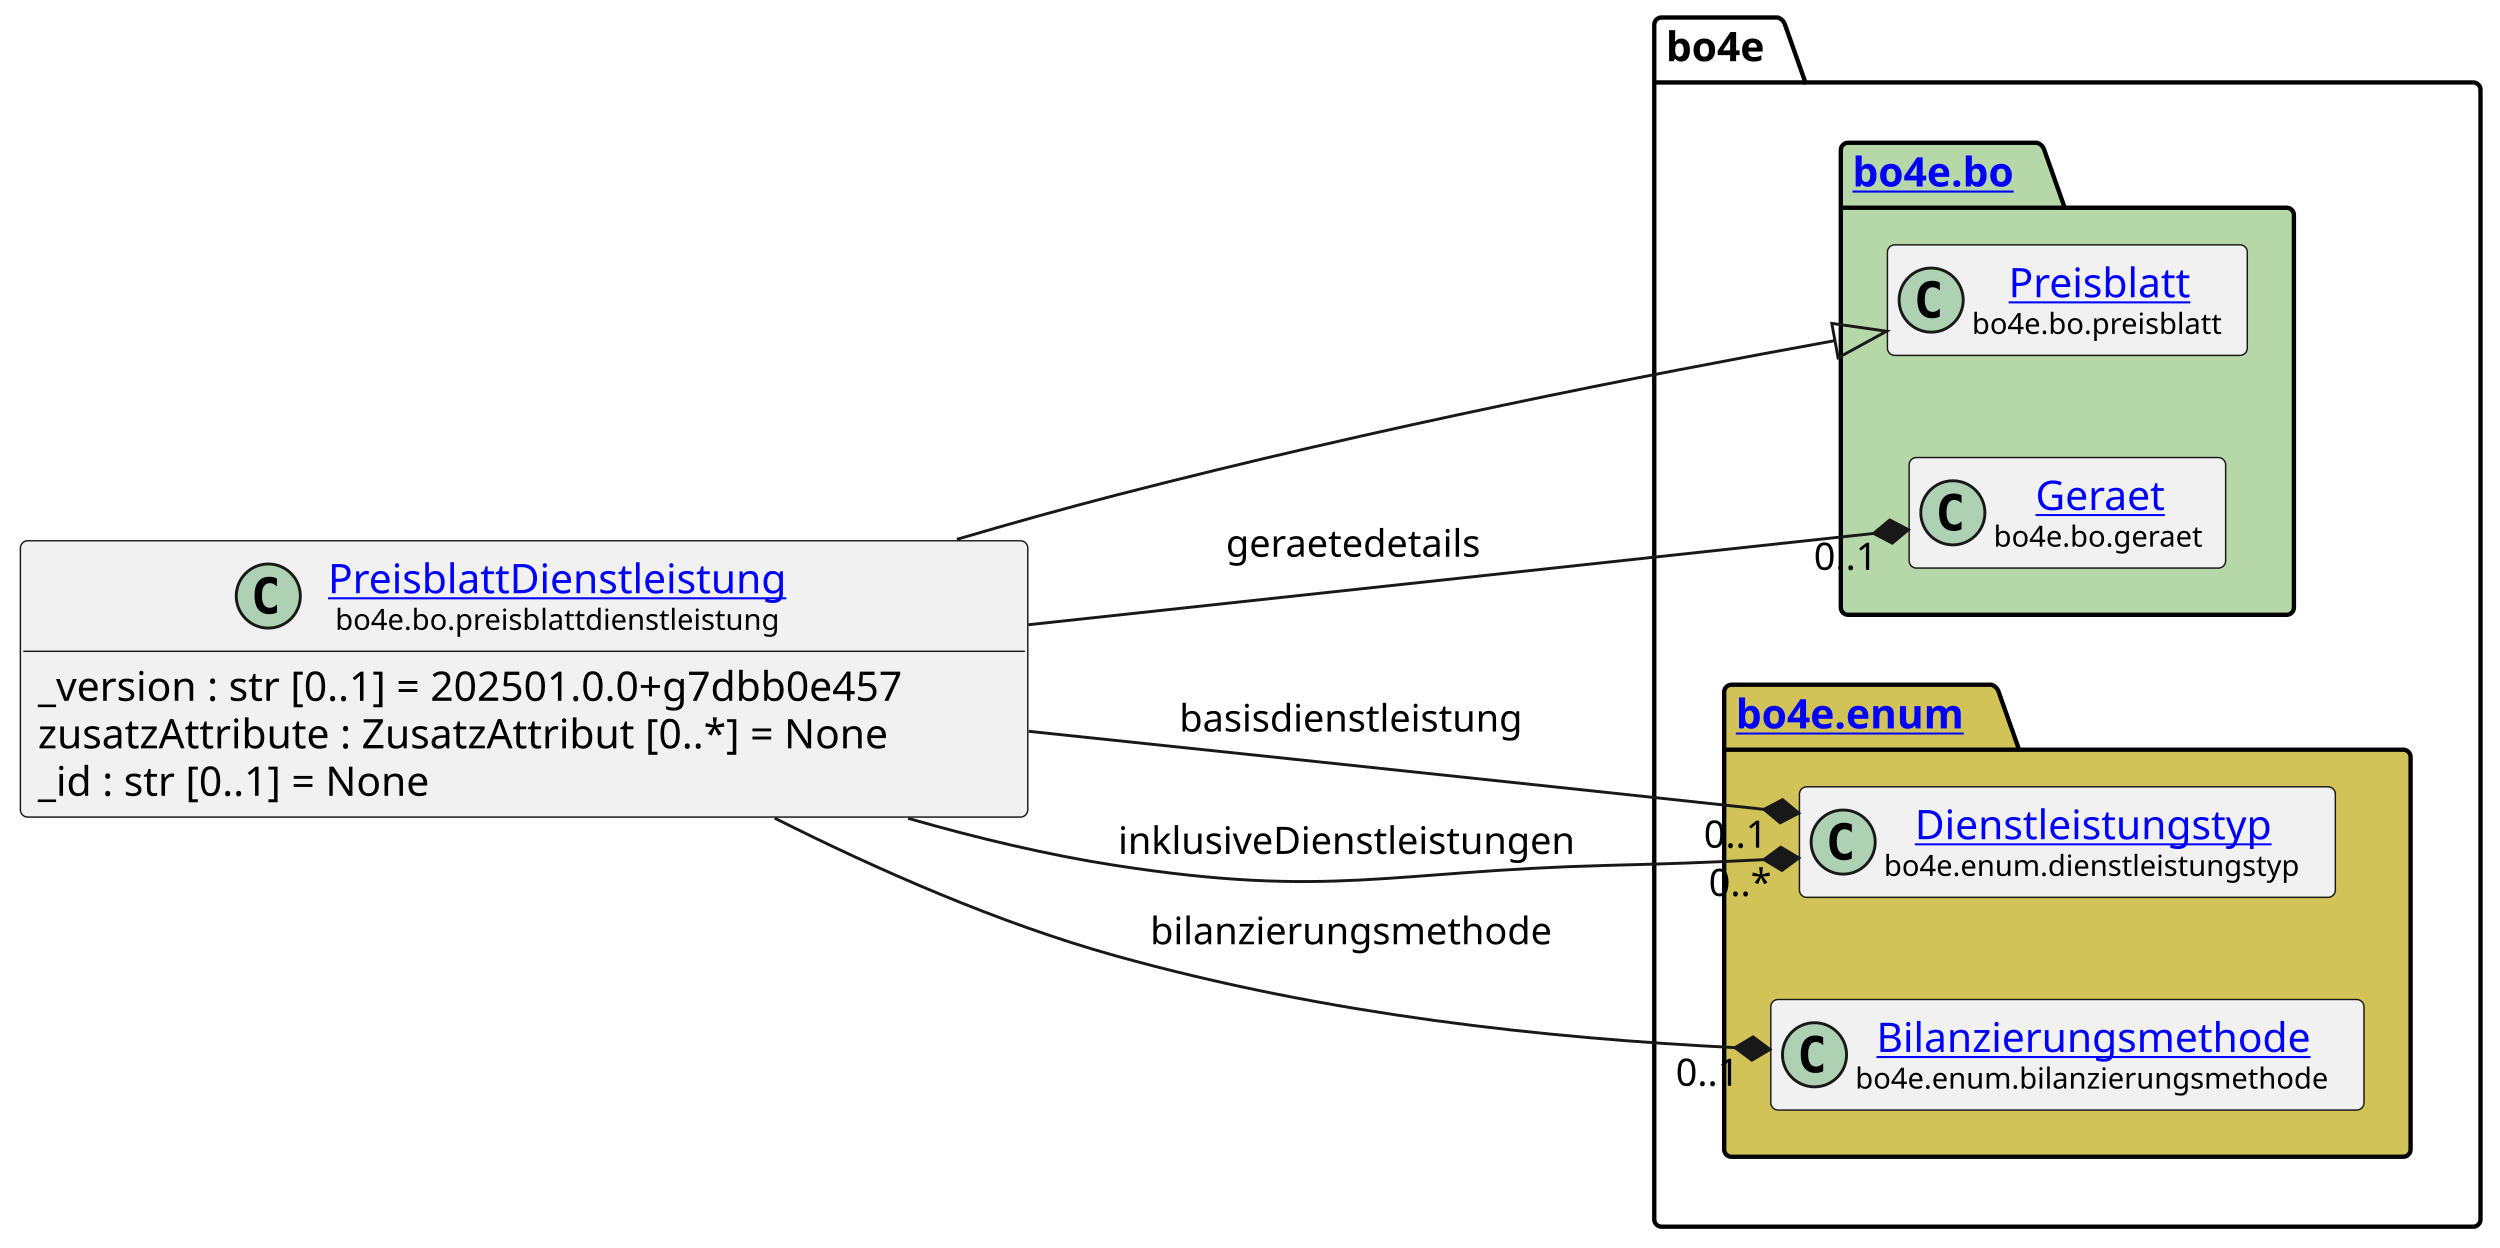
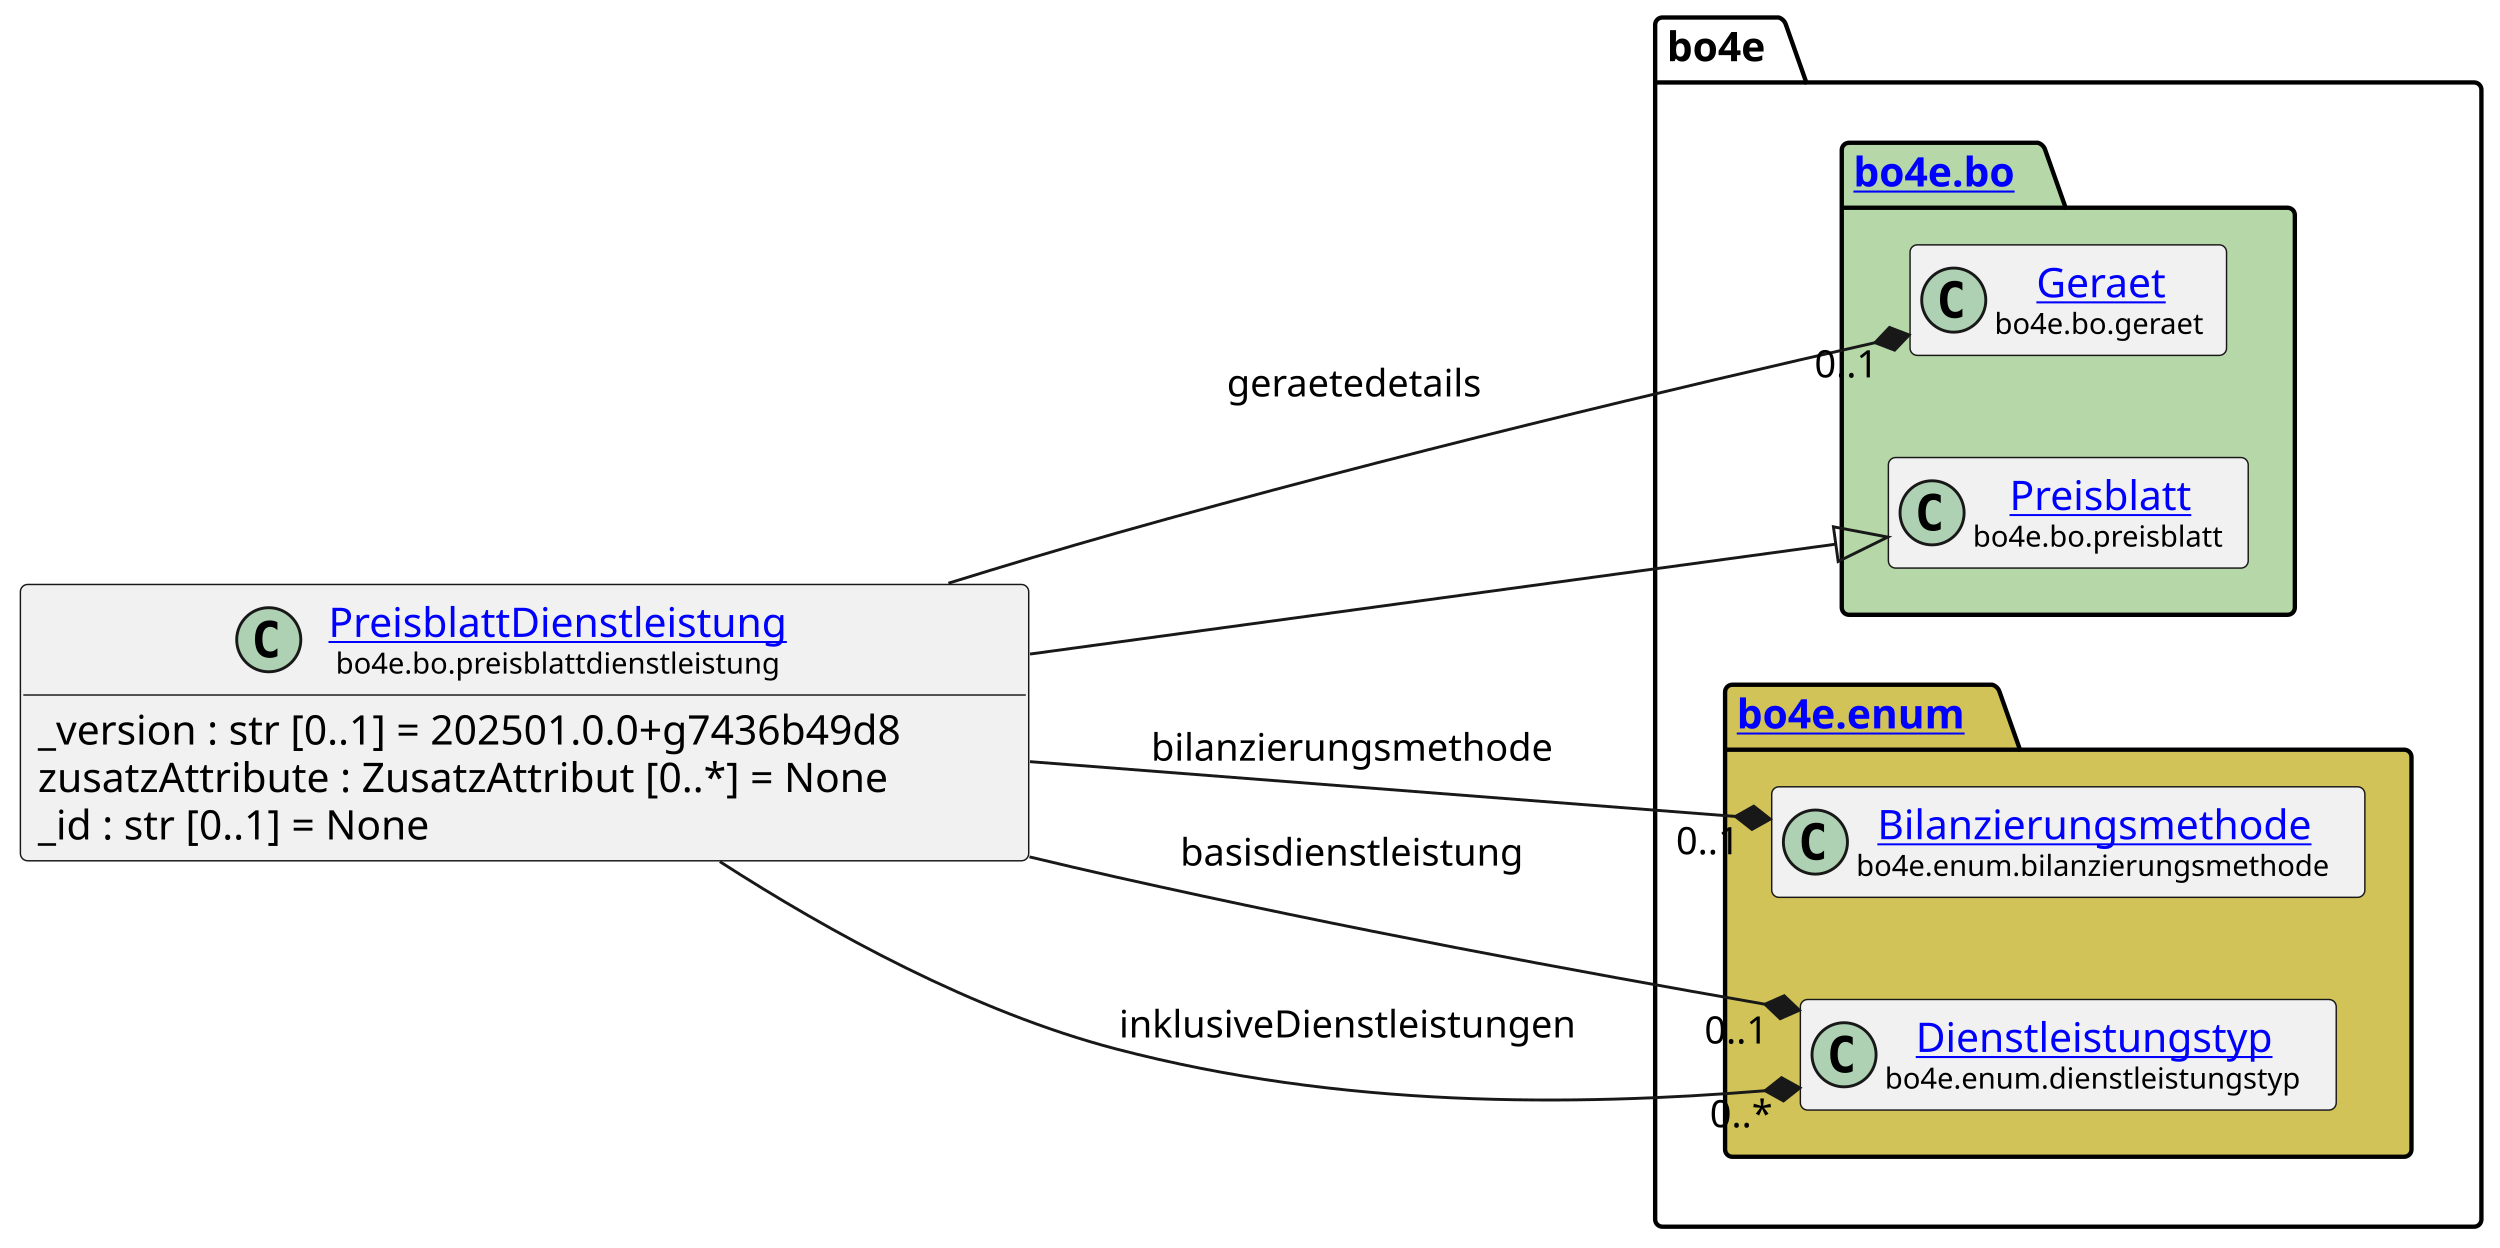
<svg xmlns="http://www.w3.org/2000/svg" xmlns:xlink="http://www.w3.org/1999/xlink" contentStyleType="text/css" data-diagram-type="CLASS" height="428px" preserveAspectRatio="none" style="width:858px;height:428px;background:#FFFFFF;" version="1.1" viewBox="0 0 858 428" width="858px" zoomAndPan="magnify">
  <defs />
  <g>
    <g class="cluster" data-entity="bo4e" data-source-line="10" data-uid="ent0005" id="cluster_bo4e">
-       <path d="M570.24,6 L610.116,6 A3.75,3.75 0 0 1 612.616,8.5 L619.616,28.297 L848.81,28.297 A2.5,2.5 0 0 1 851.31,30.797 L851.31,418.5 A2.5,2.5 0 0 1 848.81,421 L570.24,421 A2.5,2.5 0 0 1 567.74,418.5 L567.74,8.5 A2.5,2.5 0 0 1 570.24,6" fill="none" style="stroke:#000000;stroke-width:1.5;" />
-       <line style="stroke:#000000;stroke-width:1.5;" x1="567.74" x2="619.616" y1="28.297" y2="28.297" />
-       <text fill="#000000" font-family="sans-serif" font-size="14" font-weight="bold" lengthAdjust="spacing" textLength="38.876" x="571.74" y="20.995">bo4e</text>
+       <path d="M570.55,6 L610.426,6 A3.75,3.75 0 0 1 612.926,8.5 L619.926,28.297 L849.12,28.297 A2.5,2.5 0 0 1 851.62,30.797 L851.62,418.5 A2.5,2.5 0 0 1 849.12,421 L570.55,421 A2.5,2.5 0 0 1 568.05,418.5 L568.05,8.5 A2.5,2.5 0 0 1 570.55,6" fill="none" style="stroke:#000000;stroke-width:1.5;" />
+       <line style="stroke:#000000;stroke-width:1.5;" x1="568.05" x2="619.926" y1="28.297" y2="28.297" />
+       <text fill="#000000" font-family="sans-serif" font-size="14" font-weight="bold" lengthAdjust="spacing" textLength="38.876" x="572.05" y="20.995">bo4e</text>
    </g>
    <g class="cluster" data-entity="bo" data-source-line="9" data-uid="ent0003" id="cluster_bo">
-       <path d="M634.27,49 L699.104,49 A3.75,3.75 0 0 1 701.604,51.5 L708.604,71.297 L784.77,71.297 A2.5,2.5 0 0 1 787.27,73.797 L787.27,208.5 A2.5,2.5 0 0 1 784.77,211 L634.27,211 A2.5,2.5 0 0 1 631.77,208.5 L631.77,51.5 A2.5,2.5 0 0 1 634.27,49" fill="#B6D7A8" style="stroke:#000000;stroke-width:1.5;" />
-       <line style="stroke:#000000;stroke-width:1.5;" x1="631.77" x2="708.604" y1="71.297" y2="71.297" />
+       <path d="M634.59,49 L699.424,49 A3.75,3.75 0 0 1 701.924,51.5 L708.924,71.297 L785.09,71.297 A2.5,2.5 0 0 1 787.59,73.797 L787.59,208.5 A2.5,2.5 0 0 1 785.09,211 L634.59,211 A2.5,2.5 0 0 1 632.09,208.5 L632.09,51.5 A2.5,2.5 0 0 1 634.59,49" fill="#B6D7A8" style="stroke:#000000;stroke-width:1.5;" />
+       <line style="stroke:#000000;stroke-width:1.5;" x1="632.09" x2="708.924" y1="71.297" y2="71.297" />
      <a href="file:////home/runner/work/BO4E-python/BO4E-python/docs/../.tox/docs/tmp/html/api/bo4e.bo.html" target="_top" title="file:////home/runner/work/BO4E-python/BO4E-python/docs/../.tox/docs/tmp/html/api/bo4e.bo.html" xlink:actuate="onRequest" xlink:href="file:////home/runner/work/BO4E-python/BO4E-python/docs/../.tox/docs/tmp/html/api/bo4e.bo.html" xlink:show="new" xlink:title="file:////home/runner/work/BO4E-python/BO4E-python/docs/../.tox/docs/tmp/html/api/bo4e.bo.html" xlink:type="simple">
-         <text fill="#0000FF" font-family="sans-serif" font-size="14" font-weight="bold" lengthAdjust="spacing" text-decoration="underline" textLength="63.834" x="635.77" y="63.995">bo4e.bo</text>
+         <text fill="#0000FF" font-family="sans-serif" font-size="14" font-weight="bold" lengthAdjust="spacing" text-decoration="underline" textLength="63.834" x="636.09" y="63.995">bo4e.bo</text>
      </a>
    </g>
    <g class="cluster" data-entity="enum" data-source-line="13" data-uid="ent0007" id="cluster_enum">
-       <path d="M594.24,235 L683.451,235 A3.75,3.75 0 0 1 685.951,237.5 L692.951,257.297 L824.81,257.297 A2.5,2.5 0 0 1 827.31,259.797 L827.31,394.5 A2.5,2.5 0 0 1 824.81,397 L594.24,397 A2.5,2.5 0 0 1 591.74,394.5 L591.74,237.5 A2.5,2.5 0 0 1 594.24,235" fill="#D1C358" style="stroke:#000000;stroke-width:1.5;" />
-       <line style="stroke:#000000;stroke-width:1.5;" x1="591.74" x2="692.951" y1="257.297" y2="257.297" />
+       <path d="M594.55,235 L683.761,235 A3.75,3.75 0 0 1 686.261,237.5 L693.261,257.297 L825.12,257.297 A2.5,2.5 0 0 1 827.62,259.797 L827.62,394.5 A2.5,2.5 0 0 1 825.12,397 L594.55,397 A2.5,2.5 0 0 1 592.05,394.5 L592.05,237.5 A2.5,2.5 0 0 1 594.55,235" fill="#D1C358" style="stroke:#000000;stroke-width:1.5;" />
+       <line style="stroke:#000000;stroke-width:1.5;" x1="592.05" x2="693.261" y1="257.297" y2="257.297" />
      <a href="file:////home/runner/work/BO4E-python/BO4E-python/docs/../.tox/docs/tmp/html/api/bo4e.enum.html" target="_top" title="file:////home/runner/work/BO4E-python/BO4E-python/docs/../.tox/docs/tmp/html/api/bo4e.enum.html" xlink:actuate="onRequest" xlink:href="file:////home/runner/work/BO4E-python/BO4E-python/docs/../.tox/docs/tmp/html/api/bo4e.enum.html" xlink:show="new" xlink:title="file:////home/runner/work/BO4E-python/BO4E-python/docs/../.tox/docs/tmp/html/api/bo4e.enum.html" xlink:type="simple">
-         <text fill="#0000FF" font-family="sans-serif" font-size="14" font-weight="bold" lengthAdjust="spacing" text-decoration="underline" textLength="88.211" x="595.74" y="249.995">bo4e.enum</text>
+         <text fill="#0000FF" font-family="sans-serif" font-size="14" font-weight="bold" lengthAdjust="spacing" text-decoration="underline" textLength="88.211" x="596.05" y="249.995">bo4e.enum</text>
      </a>
    </g>
-     <g class="entity" data-entity="Preisblatt" data-source-line="10" data-uid="ent0004" id="entity_Preisblatt">
-       <rect fill="#F1F1F1" height="37.938" rx="2.5" ry="2.5" style="stroke:#181818;stroke-width:0.5;" width="123.499" x="647.77" y="84.03" />
-       <ellipse cx="662.77" cy="102.999" fill="#ADD1B2" rx="11" ry="11" style="stroke:#181818;stroke-width:1;" />
-       <path d="M665.739,108.639 Q665.161,108.936 664.52,109.077 Q663.879,109.233 663.176,109.233 Q660.676,109.233 659.348,107.593 Q658.036,105.936 658.036,102.811 Q658.036,99.686 659.348,98.03 Q660.676,96.374 663.176,96.374 Q663.879,96.374 664.52,96.53 Q665.176,96.686 665.739,96.983 L665.739,99.702 Q665.114,99.124 664.52,98.858 Q663.926,98.577 663.301,98.577 Q661.957,98.577 661.27,99.655 Q660.582,100.718 660.582,102.811 Q660.582,104.905 661.27,105.983 Q661.957,107.046 663.301,107.046 Q663.926,107.046 664.52,106.78 Q665.114,106.499 665.739,105.921 L665.739,108.639 Z " fill="#000000" />
+     <g class="entity" data-entity="Geraet" data-source-line="10" data-uid="ent0004" id="entity_Geraet">
+       <rect fill="#F1F1F1" height="37.938" rx="2.5" ry="2.5" style="stroke:#181818;stroke-width:0.5;" width="108.616" x="655.53" y="84.03" />
+       <ellipse cx="670.53" cy="102.999" fill="#ADD1B2" rx="11" ry="11" style="stroke:#181818;stroke-width:1;" />
+       <path d="M673.499,108.639 Q672.921,108.936 672.28,109.077 Q671.639,109.233 670.936,109.233 Q668.436,109.233 667.108,107.593 Q665.796,105.936 665.796,102.811 Q665.796,99.686 667.108,98.03 Q668.436,96.374 670.936,96.374 Q671.639,96.374 672.28,96.53 Q672.936,96.686 673.499,96.983 L673.499,99.702 Q672.874,99.124 672.28,98.858 Q671.686,98.577 671.061,98.577 Q669.717,98.577 669.03,99.655 Q668.342,100.718 668.342,102.811 Q668.342,104.905 669.03,105.983 Q669.717,107.046 671.061,107.046 Q671.686,107.046 672.28,106.78 Q672.874,106.499 673.499,105.921 L673.499,108.639 Z " fill="#000000" />
+       <a href="file:////home/runner/work/BO4E-python/BO4E-python/docs/../.tox/docs/tmp/html/api/bo4e.bo.html#bo4e.bo.geraet.Geraet" target="_top" title="file:////home/runner/work/BO4E-python/BO4E-python/docs/../.tox/docs/tmp/html/api/bo4e.bo.html#bo4e.bo.geraet.Geraet" xlink:actuate="onRequest" xlink:href="file:////home/runner/work/BO4E-python/BO4E-python/docs/../.tox/docs/tmp/html/api/bo4e.bo.html#bo4e.bo.geraet.Geraet" xlink:show="new" xlink:title="file:////home/runner/work/BO4E-python/BO4E-python/docs/../.tox/docs/tmp/html/api/bo4e.bo.html#bo4e.bo.geraet.Geraet" xlink:type="simple">
+         <text fill="#0000FF" font-family="sans-serif" font-size="14" lengthAdjust="spacing" text-decoration="underline" textLength="47.899" x="698.888" y="102.025">Geraet</text>
+       </a>
+       <text fill="#000000" font-family="sans-serif" font-size="10" lengthAdjust="spacing" textLength="76.616" x="684.53" y="114.609">bo4e.bo.geraet</text>
+     </g>
+     <g class="entity" data-entity="Preisblatt" data-source-line="11" data-uid="ent0006" id="entity_Preisblatt">
+       <rect fill="#F1F1F1" height="37.938" rx="2.5" ry="2.5" style="stroke:#181818;stroke-width:0.5;" width="123.499" x="648.09" y="157.03" />
+       <ellipse cx="663.09" cy="175.999" fill="#ADD1B2" rx="11" ry="11" style="stroke:#181818;stroke-width:1;" />
+       <path d="M666.059,181.639 Q665.481,181.936 664.84,182.077 Q664.199,182.233 663.496,182.233 Q660.996,182.233 659.668,180.593 Q658.356,178.936 658.356,175.811 Q658.356,172.686 659.668,171.03 Q660.996,169.374 663.496,169.374 Q664.199,169.374 664.84,169.53 Q665.496,169.686 666.059,169.983 L666.059,172.702 Q665.434,172.124 664.84,171.858 Q664.246,171.577 663.621,171.577 Q662.278,171.577 661.59,172.655 Q660.903,173.718 660.903,175.811 Q660.903,177.905 661.59,178.983 Q662.278,180.046 663.621,180.046 Q664.246,180.046 664.84,179.78 Q665.434,179.499 666.059,178.921 L666.059,181.639 Z " fill="#000000" />
      <a href="file:////home/runner/work/BO4E-python/BO4E-python/docs/../.tox/docs/tmp/html/api/bo4e.bo.html#bo4e.bo.preisblatt.Preisblatt" target="_top" title="file:////home/runner/work/BO4E-python/BO4E-python/docs/../.tox/docs/tmp/html/api/bo4e.bo.html#bo4e.bo.preisblatt.Preisblatt" xlink:actuate="onRequest" xlink:href="file:////home/runner/work/BO4E-python/BO4E-python/docs/../.tox/docs/tmp/html/api/bo4e.bo.html#bo4e.bo.preisblatt.Preisblatt" xlink:show="new" xlink:title="file:////home/runner/work/BO4E-python/BO4E-python/docs/../.tox/docs/tmp/html/api/bo4e.bo.html#bo4e.bo.preisblatt.Preisblatt" xlink:type="simple">
-         <text fill="#0000FF" font-family="sans-serif" font-size="14" lengthAdjust="spacing" text-decoration="underline" textLength="66.329" x="689.355" y="102.025">Preisblatt</text>
+         <text fill="#0000FF" font-family="sans-serif" font-size="14" lengthAdjust="spacing" text-decoration="underline" textLength="66.329" x="689.675" y="175.025">Preisblatt</text>
      </a>
-       <text fill="#000000" font-family="sans-serif" font-size="10" lengthAdjust="spacing" textLength="91.499" x="676.77" y="114.609">bo4e.bo.preisblatt</text>
+       <text fill="#000000" font-family="sans-serif" font-size="10" lengthAdjust="spacing" textLength="91.499" x="677.09" y="187.609">bo4e.bo.preisblatt</text>
    </g>
-     <g class="entity" data-entity="Geraet" data-source-line="11" data-uid="ent0006" id="entity_Geraet">
-       <rect fill="#F1F1F1" height="37.938" rx="2.5" ry="2.5" style="stroke:#181818;stroke-width:0.5;" width="108.616" x="655.22" y="157.03" />
-       <ellipse cx="670.22" cy="175.999" fill="#ADD1B2" rx="11" ry="11" style="stroke:#181818;stroke-width:1;" />
-       <path d="M673.189,181.639 Q672.611,181.936 671.97,182.077 Q671.329,182.233 670.626,182.233 Q668.126,182.233 666.798,180.593 Q665.486,178.936 665.486,175.811 Q665.486,172.686 666.798,171.03 Q668.126,169.374 670.626,169.374 Q671.329,169.374 671.97,169.53 Q672.626,169.686 673.189,169.983 L673.189,172.702 Q672.564,172.124 671.97,171.858 Q671.376,171.577 670.751,171.577 Q669.408,171.577 668.72,172.655 Q668.033,173.718 668.033,175.811 Q668.033,177.905 668.72,178.983 Q669.408,180.046 670.751,180.046 Q671.376,180.046 671.97,179.78 Q672.564,179.499 673.189,178.921 L673.189,181.639 Z " fill="#000000" />
-       <a href="file:////home/runner/work/BO4E-python/BO4E-python/docs/../.tox/docs/tmp/html/api/bo4e.bo.html#bo4e.bo.geraet.Geraet" target="_top" title="file:////home/runner/work/BO4E-python/BO4E-python/docs/../.tox/docs/tmp/html/api/bo4e.bo.html#bo4e.bo.geraet.Geraet" xlink:actuate="onRequest" xlink:href="file:////home/runner/work/BO4E-python/BO4E-python/docs/../.tox/docs/tmp/html/api/bo4e.bo.html#bo4e.bo.geraet.Geraet" xlink:show="new" xlink:title="file:////home/runner/work/BO4E-python/BO4E-python/docs/../.tox/docs/tmp/html/api/bo4e.bo.html#bo4e.bo.geraet.Geraet" xlink:type="simple">
-         <text fill="#0000FF" font-family="sans-serif" font-size="14" lengthAdjust="spacing" text-decoration="underline" textLength="47.899" x="698.578" y="175.025">Geraet</text>
+     <g class="entity" data-entity="Bilanzierungsmethode" data-source-line="14" data-uid="ent0008" id="entity_Bilanzierungsmethode">
+       <rect fill="#F1F1F1" height="37.938" rx="2.5" ry="2.5" style="stroke:#181818;stroke-width:0.5;" width="203.572" x="608.05" y="270.03" />
+       <ellipse cx="623.05" cy="288.999" fill="#ADD1B2" rx="11" ry="11" style="stroke:#181818;stroke-width:1;" />
+       <path d="M626.019,294.639 Q625.441,294.936 624.8,295.077 Q624.159,295.233 623.456,295.233 Q620.956,295.233 619.628,293.592 Q618.316,291.936 618.316,288.811 Q618.316,285.686 619.628,284.03 Q620.956,282.374 623.456,282.374 Q624.159,282.374 624.8,282.53 Q625.456,282.686 626.019,282.983 L626.019,285.702 Q625.394,285.124 624.8,284.858 Q624.206,284.577 623.581,284.577 Q622.237,284.577 621.55,285.655 Q620.862,286.717 620.862,288.811 Q620.862,290.905 621.55,291.983 Q622.237,293.046 623.581,293.046 Q624.206,293.046 624.8,292.78 Q625.394,292.499 626.019,291.921 L626.019,294.639 Z " fill="#000000" />
+       <a href="file:////home/runner/work/BO4E-python/BO4E-python/docs/../.tox/docs/tmp/html/api/bo4e.enum.html#bo4e.enum.bilanzierungsmethode.Bilanzierungsmethode" target="_top" title="file:////home/runner/work/BO4E-python/BO4E-python/docs/../.tox/docs/tmp/html/api/bo4e.enum.html#bo4e.enum.bilanzierungsmethode.Bilanzierungsmethode" xlink:actuate="onRequest" xlink:href="file:////home/runner/work/BO4E-python/BO4E-python/docs/../.tox/docs/tmp/html/api/bo4e.enum.html#bo4e.enum.bilanzierungsmethode.Bilanzierungsmethode" xlink:show="new" xlink:title="file:////home/runner/work/BO4E-python/BO4E-python/docs/../.tox/docs/tmp/html/api/bo4e.enum.html#bo4e.enum.bilanzierungsmethode.Bilanzierungsmethode" xlink:type="simple">
+         <text fill="#0000FF" font-family="sans-serif" font-size="14" lengthAdjust="spacing" text-decoration="underline" textLength="157.049" x="644.312" y="288.025">Bilanzierungsmethode</text>
      </a>
-       <text fill="#000000" font-family="sans-serif" font-size="10" lengthAdjust="spacing" textLength="76.616" x="684.22" y="187.609">bo4e.bo.geraet</text>
+       <text fill="#000000" font-family="sans-serif" font-size="10" lengthAdjust="spacing" textLength="171.572" x="637.05" y="300.609">bo4e.enum.bilanzierungsmethode</text>
    </g>
-     <g class="entity" data-entity="Dienstleistungstyp" data-source-line="14" data-uid="ent0008" id="entity_Dienstleistungstyp">
-       <rect fill="#F1F1F1" height="37.938" rx="2.5" ry="2.5" style="stroke:#181818;stroke-width:0.5;" width="183.914" x="617.57" y="270.03" />
-       <ellipse cx="632.57" cy="288.999" fill="#ADD1B2" rx="11" ry="11" style="stroke:#181818;stroke-width:1;" />
-       <path d="M635.539,294.639 Q634.961,294.936 634.32,295.077 Q633.679,295.233 632.976,295.233 Q630.476,295.233 629.148,293.592 Q627.836,291.936 627.836,288.811 Q627.836,285.686 629.148,284.03 Q630.476,282.374 632.976,282.374 Q633.679,282.374 634.32,282.53 Q634.976,282.686 635.539,282.983 L635.539,285.702 Q634.914,285.124 634.32,284.858 Q633.726,284.577 633.101,284.577 Q631.758,284.577 631.07,285.655 Q630.383,286.717 630.383,288.811 Q630.383,290.905 631.07,291.983 Q631.758,293.046 633.101,293.046 Q633.726,293.046 634.32,292.78 Q634.914,292.499 635.539,291.921 L635.539,294.639 Z " fill="#000000" />
+     <g class="entity" data-entity="Dienstleistungstyp" data-source-line="15" data-uid="ent0009" id="entity_Dienstleistungstyp">
+       <rect fill="#F1F1F1" height="37.938" rx="2.5" ry="2.5" style="stroke:#181818;stroke-width:0.5;" width="183.914" x="617.88" y="343.03" />
+       <ellipse cx="632.88" cy="361.999" fill="#ADD1B2" rx="11" ry="11" style="stroke:#181818;stroke-width:1;" />
+       <path d="M635.849,367.639 Q635.271,367.936 634.63,368.077 Q633.989,368.233 633.286,368.233 Q630.786,368.233 629.458,366.592 Q628.146,364.936 628.146,361.811 Q628.146,358.686 629.458,357.03 Q630.786,355.374 633.286,355.374 Q633.989,355.374 634.63,355.53 Q635.286,355.686 635.849,355.983 L635.849,358.702 Q635.224,358.124 634.63,357.858 Q634.036,357.577 633.411,357.577 Q632.067,357.577 631.38,358.655 Q630.692,359.717 630.692,361.811 Q630.692,363.905 631.38,364.983 Q632.067,366.046 633.411,366.046 Q634.036,366.046 634.63,365.78 Q635.224,365.499 635.849,364.921 L635.849,367.639 Z " fill="#000000" />
      <a href="file:////home/runner/work/BO4E-python/BO4E-python/docs/../.tox/docs/tmp/html/api/bo4e.enum.html#bo4e.enum.dienstleistungstyp.Dienstleistungstyp" target="_top" title="file:////home/runner/work/BO4E-python/BO4E-python/docs/../.tox/docs/tmp/html/api/bo4e.enum.html#bo4e.enum.dienstleistungstyp.Dienstleistungstyp" xlink:actuate="onRequest" xlink:href="file:////home/runner/work/BO4E-python/BO4E-python/docs/../.tox/docs/tmp/html/api/bo4e.enum.html#bo4e.enum.dienstleistungstyp.Dienstleistungstyp" xlink:show="new" xlink:title="file:////home/runner/work/BO4E-python/BO4E-python/docs/../.tox/docs/tmp/html/api/bo4e.enum.html#bo4e.enum.dienstleistungstyp.Dienstleistungstyp" xlink:type="simple">
-         <text fill="#0000FF" font-family="sans-serif" font-size="14" lengthAdjust="spacing" text-decoration="underline" textLength="130.703" x="657.176" y="288.025">Dienstleistungstyp</text>
+         <text fill="#0000FF" font-family="sans-serif" font-size="14" lengthAdjust="spacing" text-decoration="underline" textLength="130.703" x="657.486" y="361.025">Dienstleistungstyp</text>
      </a>
-       <text fill="#000000" font-family="sans-serif" font-size="10" lengthAdjust="spacing" textLength="151.914" x="646.57" y="300.609">bo4e.enum.dienstleistungstyp</text>
-     </g>
-     <g class="entity" data-entity="Bilanzierungsmethode" data-source-line="15" data-uid="ent0009" id="entity_Bilanzierungsmethode">
-       <rect fill="#F1F1F1" height="37.938" rx="2.5" ry="2.5" style="stroke:#181818;stroke-width:0.5;" width="203.572" x="607.74" y="343.03" />
-       <ellipse cx="622.74" cy="361.999" fill="#ADD1B2" rx="11" ry="11" style="stroke:#181818;stroke-width:1;" />
-       <path d="M625.709,367.639 Q625.131,367.936 624.49,368.077 Q623.849,368.233 623.146,368.233 Q620.646,368.233 619.318,366.592 Q618.006,364.936 618.006,361.811 Q618.006,358.686 619.318,357.03 Q620.646,355.374 623.146,355.374 Q623.849,355.374 624.49,355.53 Q625.146,355.686 625.709,355.983 L625.709,358.702 Q625.084,358.124 624.49,357.858 Q623.896,357.577 623.271,357.577 Q621.928,357.577 621.24,358.655 Q620.553,359.717 620.553,361.811 Q620.553,363.905 621.24,364.983 Q621.928,366.046 623.271,366.046 Q623.896,366.046 624.49,365.78 Q625.084,365.499 625.709,364.921 L625.709,367.639 Z " fill="#000000" />
-       <a href="file:////home/runner/work/BO4E-python/BO4E-python/docs/../.tox/docs/tmp/html/api/bo4e.enum.html#bo4e.enum.bilanzierungsmethode.Bilanzierungsmethode" target="_top" title="file:////home/runner/work/BO4E-python/BO4E-python/docs/../.tox/docs/tmp/html/api/bo4e.enum.html#bo4e.enum.bilanzierungsmethode.Bilanzierungsmethode" xlink:actuate="onRequest" xlink:href="file:////home/runner/work/BO4E-python/BO4E-python/docs/../.tox/docs/tmp/html/api/bo4e.enum.html#bo4e.enum.bilanzierungsmethode.Bilanzierungsmethode" xlink:show="new" xlink:title="file:////home/runner/work/BO4E-python/BO4E-python/docs/../.tox/docs/tmp/html/api/bo4e.enum.html#bo4e.enum.bilanzierungsmethode.Bilanzierungsmethode" xlink:type="simple">
-         <text fill="#0000FF" font-family="sans-serif" font-size="14" lengthAdjust="spacing" text-decoration="underline" textLength="157.049" x="644.002" y="361.025">Bilanzierungsmethode</text>
-       </a>
-       <text fill="#000000" font-family="sans-serif" font-size="10" lengthAdjust="spacing" textLength="171.572" x="636.74" y="373.609">bo4e.enum.bilanzierungsmethode</text>
+       <text fill="#000000" font-family="sans-serif" font-size="10" lengthAdjust="spacing" textLength="151.914" x="646.88" y="373.609">bo4e.enum.dienstleistungstyp</text>
    </g>
    <g class="entity" data-entity="PreisblattDienstleistung" data-source-line="3" data-uid="ent0002" id="entity_PreisblattDienstleistung">
-       <rect fill="#F1F1F1" height="94.828" rx="2.5" ry="2.5" style="stroke:#181818;stroke-width:0.5;" width="345.737" x="7" y="185.59" />
-       <ellipse cx="92.08" cy="204.559" fill="#ADD1B2" rx="11" ry="11" style="stroke:#181818;stroke-width:1;" />
-       <path d="M95.049,210.199 Q94.471,210.496 93.83,210.637 Q93.189,210.793 92.486,210.793 Q89.986,210.793 88.658,209.153 Q87.346,207.496 87.346,204.371 Q87.346,201.246 88.658,199.59 Q89.986,197.934 92.486,197.934 Q93.189,197.934 93.83,198.09 Q94.486,198.246 95.049,198.543 L95.049,201.262 Q94.424,200.684 93.83,200.418 Q93.236,200.137 92.611,200.137 Q91.268,200.137 90.58,201.215 Q89.893,202.278 89.893,204.371 Q89.893,206.465 90.58,207.543 Q91.268,208.606 92.611,208.606 Q93.236,208.606 93.83,208.34 Q94.424,208.059 95.049,207.481 L95.049,210.199 Z " fill="#000000" />
+       <rect fill="#F1F1F1" height="94.828" rx="2.5" ry="2.5" style="stroke:#181818;stroke-width:0.5;" width="346.052" x="7" y="200.59" />
+       <ellipse cx="92.237" cy="219.559" fill="#ADD1B2" rx="11" ry="11" style="stroke:#181818;stroke-width:1;" />
+       <path d="M95.206,225.199 Q94.628,225.496 93.987,225.637 Q93.347,225.793 92.644,225.793 Q90.144,225.793 88.815,224.153 Q87.503,222.496 87.503,219.371 Q87.503,216.246 88.815,214.59 Q90.144,212.934 92.644,212.934 Q93.347,212.934 93.987,213.09 Q94.644,213.246 95.206,213.543 L95.206,216.262 Q94.581,215.684 93.987,215.418 Q93.394,215.137 92.769,215.137 Q91.425,215.137 90.737,216.215 Q90.05,217.278 90.05,219.371 Q90.05,221.465 90.737,222.543 Q91.425,223.606 92.769,223.606 Q93.394,223.606 93.987,223.34 Q94.581,223.059 95.206,222.481 L95.206,225.199 Z " fill="#000000" />
      <a href="file:////home/runner/work/BO4E-python/BO4E-python/docs/../.tox/docs/tmp/html/api/bo4e.bo.html#bo4e.bo.preisblattdienstleistung.PreisblattDienstleistung" target="_top" title="file:////home/runner/work/BO4E-python/BO4E-python/docs/../.tox/docs/tmp/html/api/bo4e.bo.html#bo4e.bo.preisblattdienstleistung.PreisblattDienstleistung" xlink:actuate="onRequest" xlink:href="file:////home/runner/work/BO4E-python/BO4E-python/docs/../.tox/docs/tmp/html/api/bo4e.bo.html#bo4e.bo.preisblattdienstleistung.PreisblattDienstleistung" xlink:show="new" xlink:title="file:////home/runner/work/BO4E-python/BO4E-python/docs/../.tox/docs/tmp/html/api/bo4e.bo.html#bo4e.bo.preisblattdienstleistung.PreisblattDienstleistung" xlink:type="simple">
-         <text fill="#0000FF" font-family="sans-serif" font-size="14" lengthAdjust="spacing" text-decoration="underline" textLength="167.077" x="112.58" y="203.585">PreisblattDienstleistung</text>
+         <text fill="#0000FF" font-family="sans-serif" font-size="14" lengthAdjust="spacing" text-decoration="underline" textLength="167.077" x="112.737" y="218.585">PreisblattDienstleistung</text>
      </a>
-       <text fill="#000000" font-family="sans-serif" font-size="10" lengthAdjust="spacing" textLength="162.109" x="115.064" y="216.169">bo4e.bo.preisblattdienstleistung</text>
-       <line style="stroke:#181818;stroke-width:0.5;" x1="8" x2="351.737" y1="223.528" y2="223.528" />
-       <text fill="#000000" font-family="sans-serif" font-size="14" lengthAdjust="spacing" textLength="333.737" x="13" y="240.523">_version : str [0..1] = 202501.0.0+g7dbb0e457</text>
-       <text fill="#000000" font-family="sans-serif" font-size="14" lengthAdjust="spacing" textLength="318.575" x="13" y="256.82">zusatzAttribute : ZusatzAttribut [0..*] = None</text>
-       <text fill="#000000" font-family="sans-serif" font-size="14" lengthAdjust="spacing" textLength="151.177" x="13" y="273.116">_id : str [0..1] = None</text>
+       <text fill="#000000" font-family="sans-serif" font-size="10" lengthAdjust="spacing" textLength="162.109" x="115.221" y="231.169">bo4e.bo.preisblattdienstleistung</text>
+       <line style="stroke:#181818;stroke-width:0.5;" x1="8" x2="352.052" y1="238.528" y2="238.528" />
+       <text fill="#000000" font-family="sans-serif" font-size="14" lengthAdjust="spacing" textLength="334.052" x="13" y="255.523">_version : str [0..1] = 202501.0.0+g7436b49d8</text>
+       <text fill="#000000" font-family="sans-serif" font-size="14" lengthAdjust="spacing" textLength="318.575" x="13" y="271.82">zusatzAttribute : ZusatzAttribut [0..*] = None</text>
+       <text fill="#000000" font-family="sans-serif" font-size="14" lengthAdjust="spacing" textLength="151.177" x="13" y="288.116">_id : str [0..1] = None</text>
    </g>
    <g class="link" data-entity-1="PreisblattDienstleistung" data-entity-2="Preisblatt" data-source-line="18" data-uid="lnk10" id="link_PreisblattDienstleistung_Preisblatt">
-       <path codeLine="18" d="M328.39,185.1 C346.62,179.74 365.05,174.57 382.74,170 C474.15,146.4 563.979,128.823 629.749,116.893" fill="none" id="PreisblattDienstleistung-to-Preisblatt" style="stroke:#181818;stroke-width:1;" />
-       <polygon fill="none" points="647.46,113.68,628.678,110.989,630.82,122.796,647.46,113.68" style="stroke:#181818;stroke-width:1;" />
+       <path codeLine="18" d="M353.49,224.47 C454.69,210.67 558.525,196.501 630.045,186.751" fill="none" id="PreisblattDienstleistung-to-Preisblatt" style="stroke:#181818;stroke-width:1;" />
+       <polygon fill="none" points="647.88,184.32,629.235,180.806,630.855,192.696,647.88,184.32" style="stroke:#181818;stroke-width:1;" />
    </g>
    <g class="link" data-entity-1="PreisblattDienstleistung" data-entity-2="Bilanzierungsmethode" data-source-line="19" data-uid="lnk11" id="link_PreisblattDienstleistung_Bilanzierungsmethode">
-       <path codeLine="19" d="M265.85,280.77 C301,298.45 342.82,316.87 382.74,328 C456.28,348.5 530.295,356.241 595.465,359.551" fill="none" id="PreisblattDienstleistung-to-Bilanzierungsmethode" style="stroke:#181818;stroke-width:1;" />
-       <polygon fill="#181818" points="607.45,360.16,601.661,355.861,595.465,359.551,601.255,363.851,607.45,360.16" style="stroke:#181818;stroke-width:1;" />
-       <text fill="#000000" font-family="sans-serif" font-size="13" lengthAdjust="spacing" textLength="145.165" x="394.74" y="324.067">bilanzierungsmethode</text>
-       <text fill="#000000" font-family="sans-serif" font-size="13" lengthAdjust="spacing" textLength="24.807" x="575.102" y="372.647">0..1</text>
+       <path codeLine="19" d="M353.49,261.4 C437.54,267.93 523.756,274.621 595.596,280.201" fill="none" id="PreisblattDienstleistung-to-Bilanzierungsmethode" style="stroke:#181818;stroke-width:1;" />
+       <polygon fill="#181818" points="607.56,281.13,601.888,276.677,595.596,280.201,601.268,284.653,607.56,281.13" style="stroke:#181818;stroke-width:1;" />
+       <text fill="#000000" font-family="sans-serif" font-size="13" lengthAdjust="spacing" textLength="145.165" x="395.05" y="261.067">bilanzierungsmethode</text>
+       <text fill="#000000" font-family="sans-serif" font-size="13" lengthAdjust="spacing" textLength="24.807" x="575.197" y="293.175">0..1</text>
    </g>
    <g class="link" data-entity-1="PreisblattDienstleistung" data-entity-2="Dienstleistungstyp" data-source-line="20" data-uid="lnk12" id="link_PreisblattDienstleistung_Dienstleistungstyp">
-       <path codeLine="20" d="M353.06,250.99 C415.63,257.56 486.88,265.07 551.74,272 C572.97,274.27 583.89,275.438 605.4,277.768" fill="none" id="PreisblattDienstleistung-to-Dienstleistungstyp" style="stroke:#181818;stroke-width:1;" />
-       <polygon fill="#181818" points="617.33,279.06,611.796,274.437,605.4,277.768,610.934,282.391,617.33,279.06" style="stroke:#181818;stroke-width:1;" />
-       <text fill="#000000" font-family="sans-serif" font-size="13" lengthAdjust="spacing" textLength="125.169" x="404.74" y="251.067">basisdienstleistung</text>
-       <text fill="#000000" font-family="sans-serif" font-size="13" lengthAdjust="spacing" textLength="24.807" x="584.735" y="290.93">0..1</text>
+       <path codeLine="20" d="M353.3,294.08 C363.35,296.49 373.32,298.82 383.05,301 C461.8,318.68 540.218,333.229 605.728,344.649" fill="none" id="PreisblattDienstleistung-to-Dienstleistungstyp" style="stroke:#181818;stroke-width:1;" />
+       <polygon fill="#181818" points="617.55,346.71,612.326,341.739,605.728,344.649,610.952,349.62,617.55,346.71" style="stroke:#181818;stroke-width:1;" />
+       <text fill="#000000" font-family="sans-serif" font-size="13" lengthAdjust="spacing" textLength="125.169" x="405.05" y="297.067">basisdienstleistung</text>
+       <text fill="#000000" font-family="sans-serif" font-size="13" lengthAdjust="spacing" textLength="24.807" x="584.947" y="358.137">0..1</text>
    </g>
    <g class="link" data-entity-1="PreisblattDienstleistung" data-entity-2="Dienstleistungstyp" data-source-line="21" data-uid="lnk13" id="link_PreisblattDienstleistung_Dienstleistungstyp">
-       <path codeLine="21" d="M311.68,280.85 C335.05,287.56 359.39,293.39 382.74,297 C456.97,308.48 476.65,298.91 551.74,297 C572.99,296.46 583.865,296.091 605.375,295.031" fill="none" id="PreisblattDienstleistung-to-Dienstleistungstyp-1" style="stroke:#181818;stroke-width:1;" />
-       <polygon fill="#181818" points="617.36,294.44,611.17,290.74,605.375,295.031,611.564,298.731,617.36,294.44" style="stroke:#181818;stroke-width:1;" />
-       <text fill="#000000" font-family="sans-serif" font-size="13" lengthAdjust="spacing" textLength="167.096" x="383.74" y="293.067">inklusiveDienstleistungen</text>
-       <text fill="#000000" font-family="sans-serif" font-size="13" lengthAdjust="spacing" textLength="23.036" x="586.424" y="307.503">0..*</text>
+       <path codeLine="21" d="M247.04,295.7 C284.86,320.08 334.36,347.25 383.05,360 C460.34,380.24 539.56,379.736 605.77,374.336" fill="none" id="PreisblattDienstleistung-to-Dienstleistungstyp-1" style="stroke:#181818;stroke-width:1;" />
+       <polygon fill="#181818" points="617.73,373.36,611.425,369.861,605.77,374.336,612.075,377.834,617.73,373.36" style="stroke:#181818;stroke-width:1;" />
+       <text fill="#000000" font-family="sans-serif" font-size="13" lengthAdjust="spacing" textLength="167.096" x="384.05" y="356.067">inklusiveDienstleistungen</text>
+       <text fill="#000000" font-family="sans-serif" font-size="13" lengthAdjust="spacing" textLength="23.036" x="586.799" y="386.876">0..*</text>
    </g>
    <g class="link" data-entity-1="PreisblattDienstleistung" data-entity-2="Geraet" data-source-line="22" data-uid="lnk14" id="link_PreisblattDienstleistung_Geraet">
-       <path codeLine="22" d="M352.91,214.41 C457.72,203.09 572.679,190.679 643.029,183.079" fill="none" id="PreisblattDienstleistung-to-Geraet" style="stroke:#181818;stroke-width:1;" />
-       <polygon fill="#181818" points="654.96,181.79,648.565,178.458,643.029,183.079,649.424,186.411,654.96,181.79" style="stroke:#181818;stroke-width:1;" />
-       <text fill="#000000" font-family="sans-serif" font-size="13" lengthAdjust="spacing" textLength="93.964" x="420.74" y="191.067">geraetedetails</text>
-       <text fill="#000000" font-family="sans-serif" font-size="13" lengthAdjust="spacing" textLength="24.807" x="622.483" y="195.568">0..1</text>
+       <path codeLine="22" d="M325.49,200.16 C344.78,194.17 364.35,188.3 383.05,183 C478.17,156.06 578.688,132.327 643.508,117.607" fill="none" id="PreisblattDienstleistung-to-Geraet" style="stroke:#181818;stroke-width:1;" />
+       <polygon fill="#181818" points="655.21,114.95,648.473,112.378,643.508,117.607,650.245,120.179,655.21,114.95" style="stroke:#181818;stroke-width:1;" />
+       <text fill="#000000" font-family="sans-serif" font-size="13" lengthAdjust="spacing" textLength="93.964" x="421.05" y="136.067">geraetedetails</text>
+       <text fill="#000000" font-family="sans-serif" font-size="13" lengthAdjust="spacing" textLength="24.807" x="622.725" y="129.518">0..1</text>
    </g>
  </g>
</svg>
